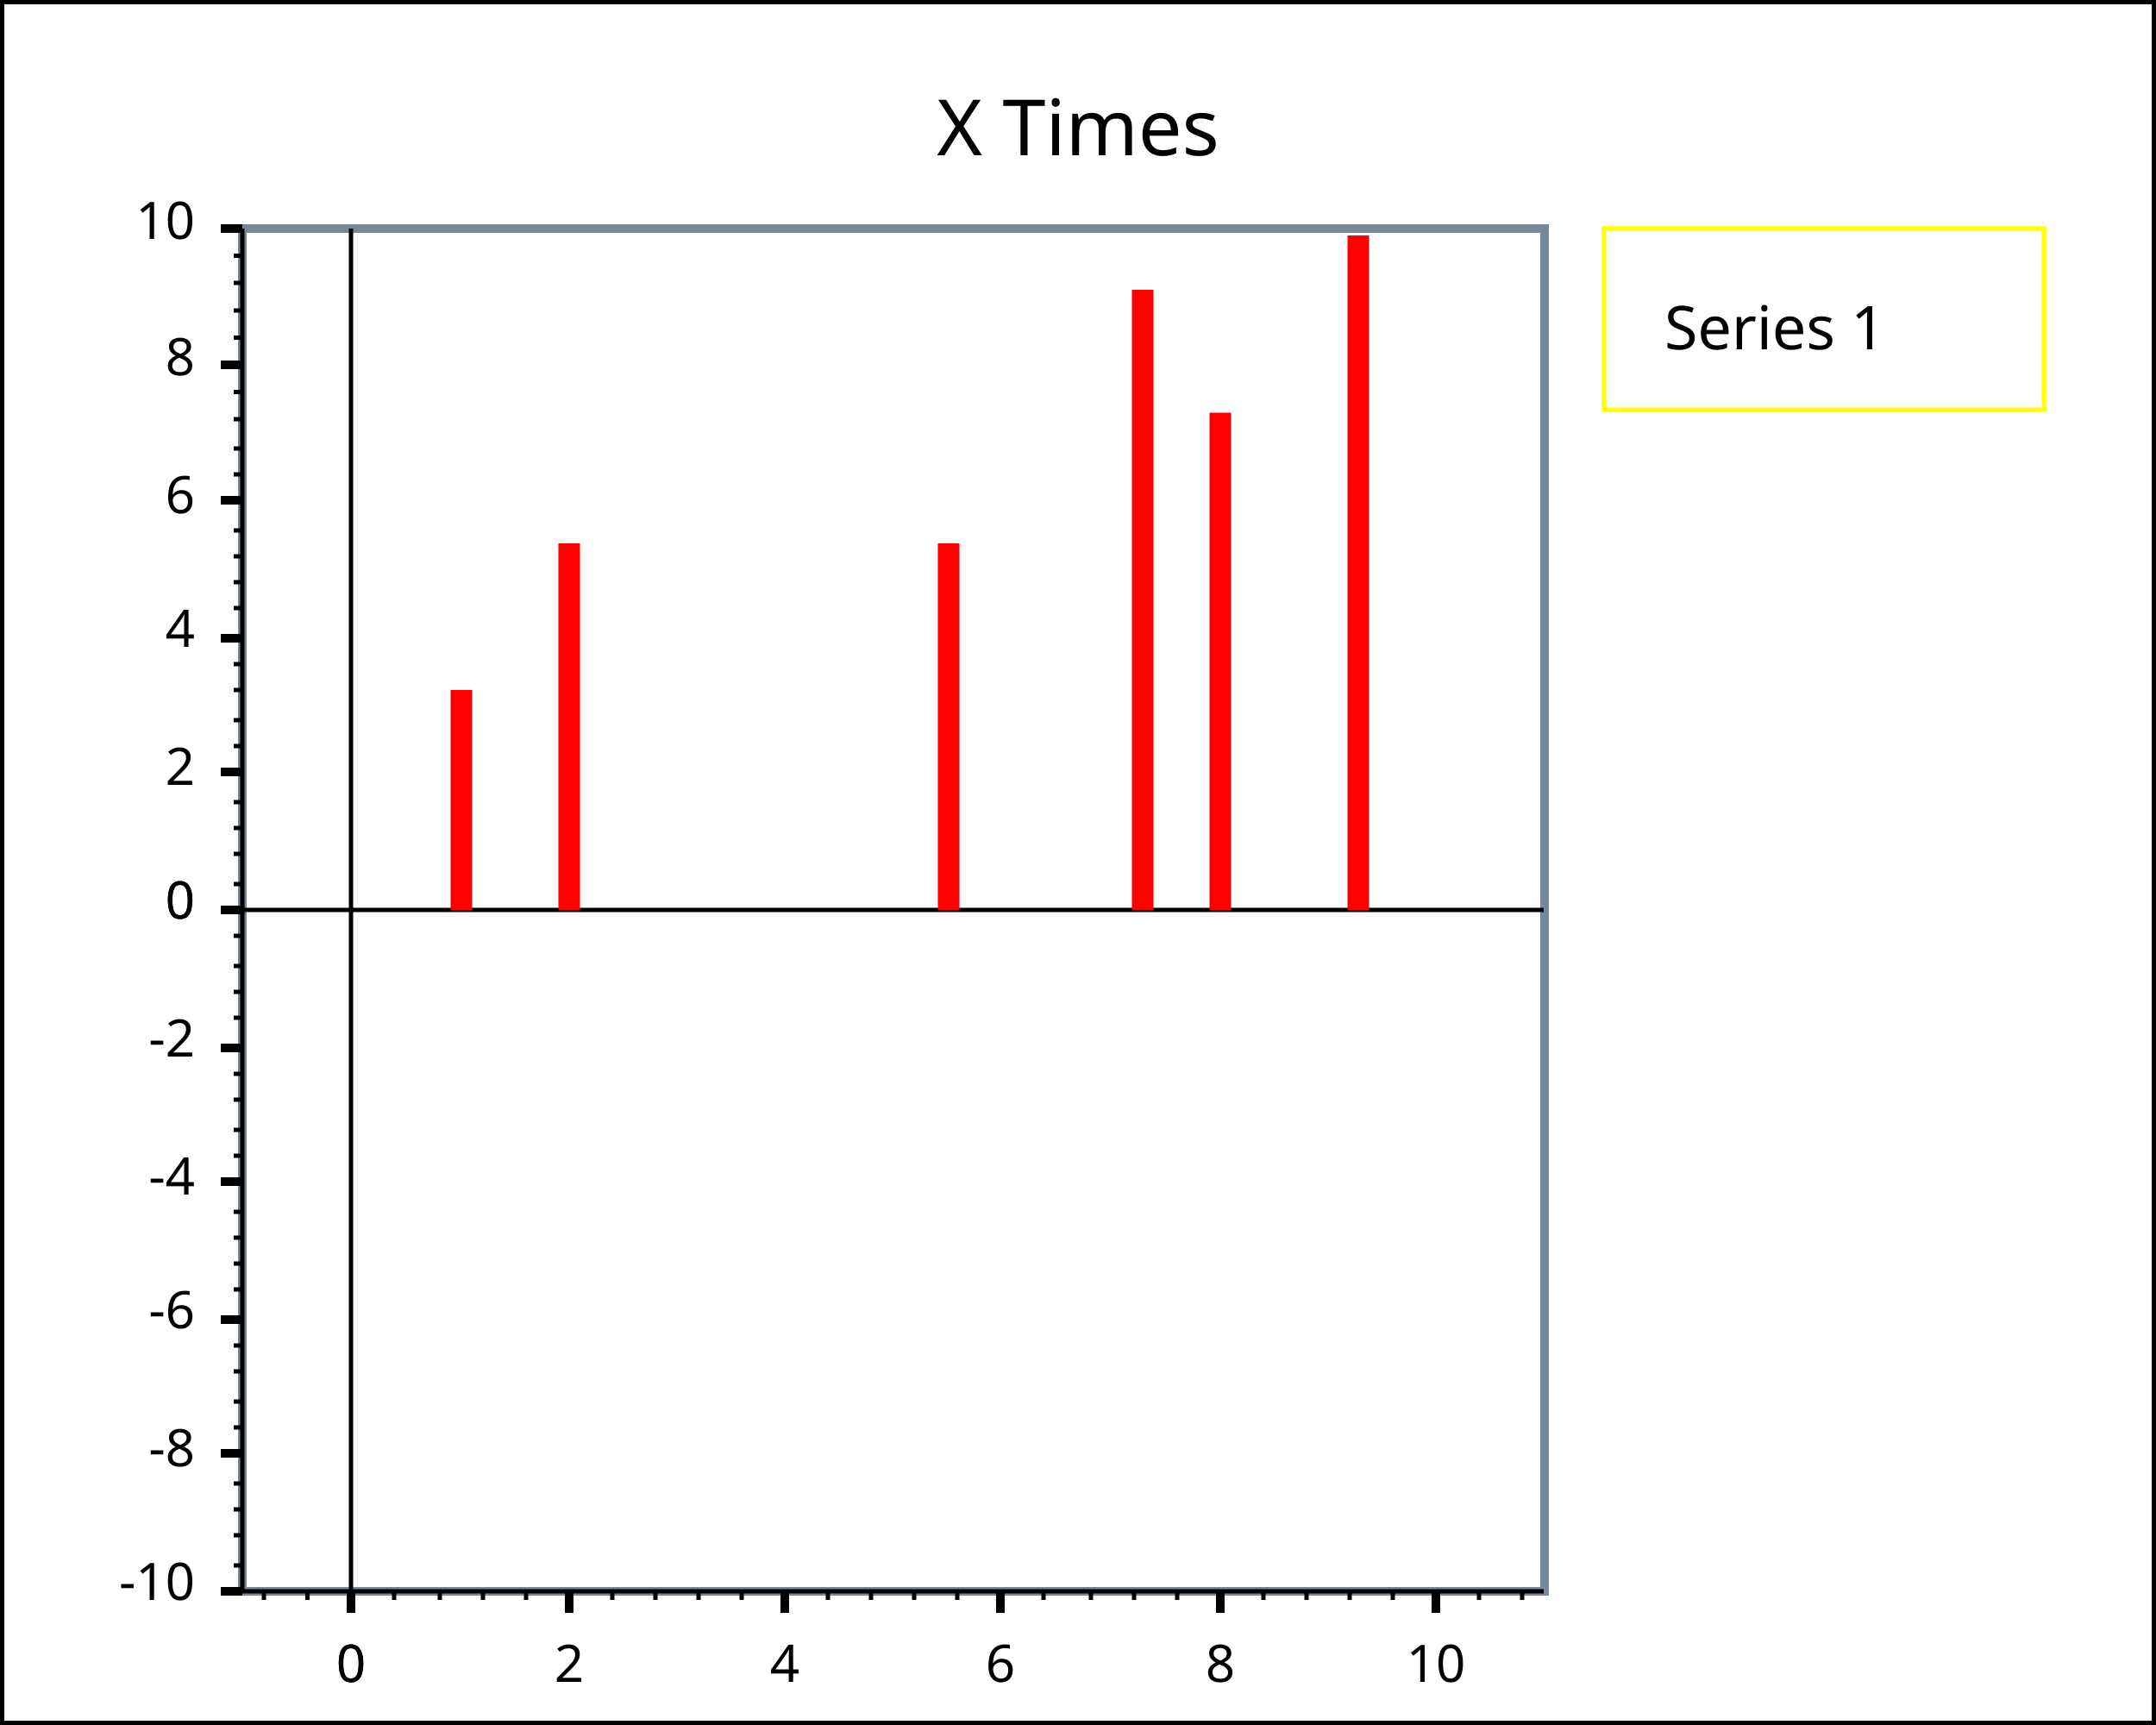
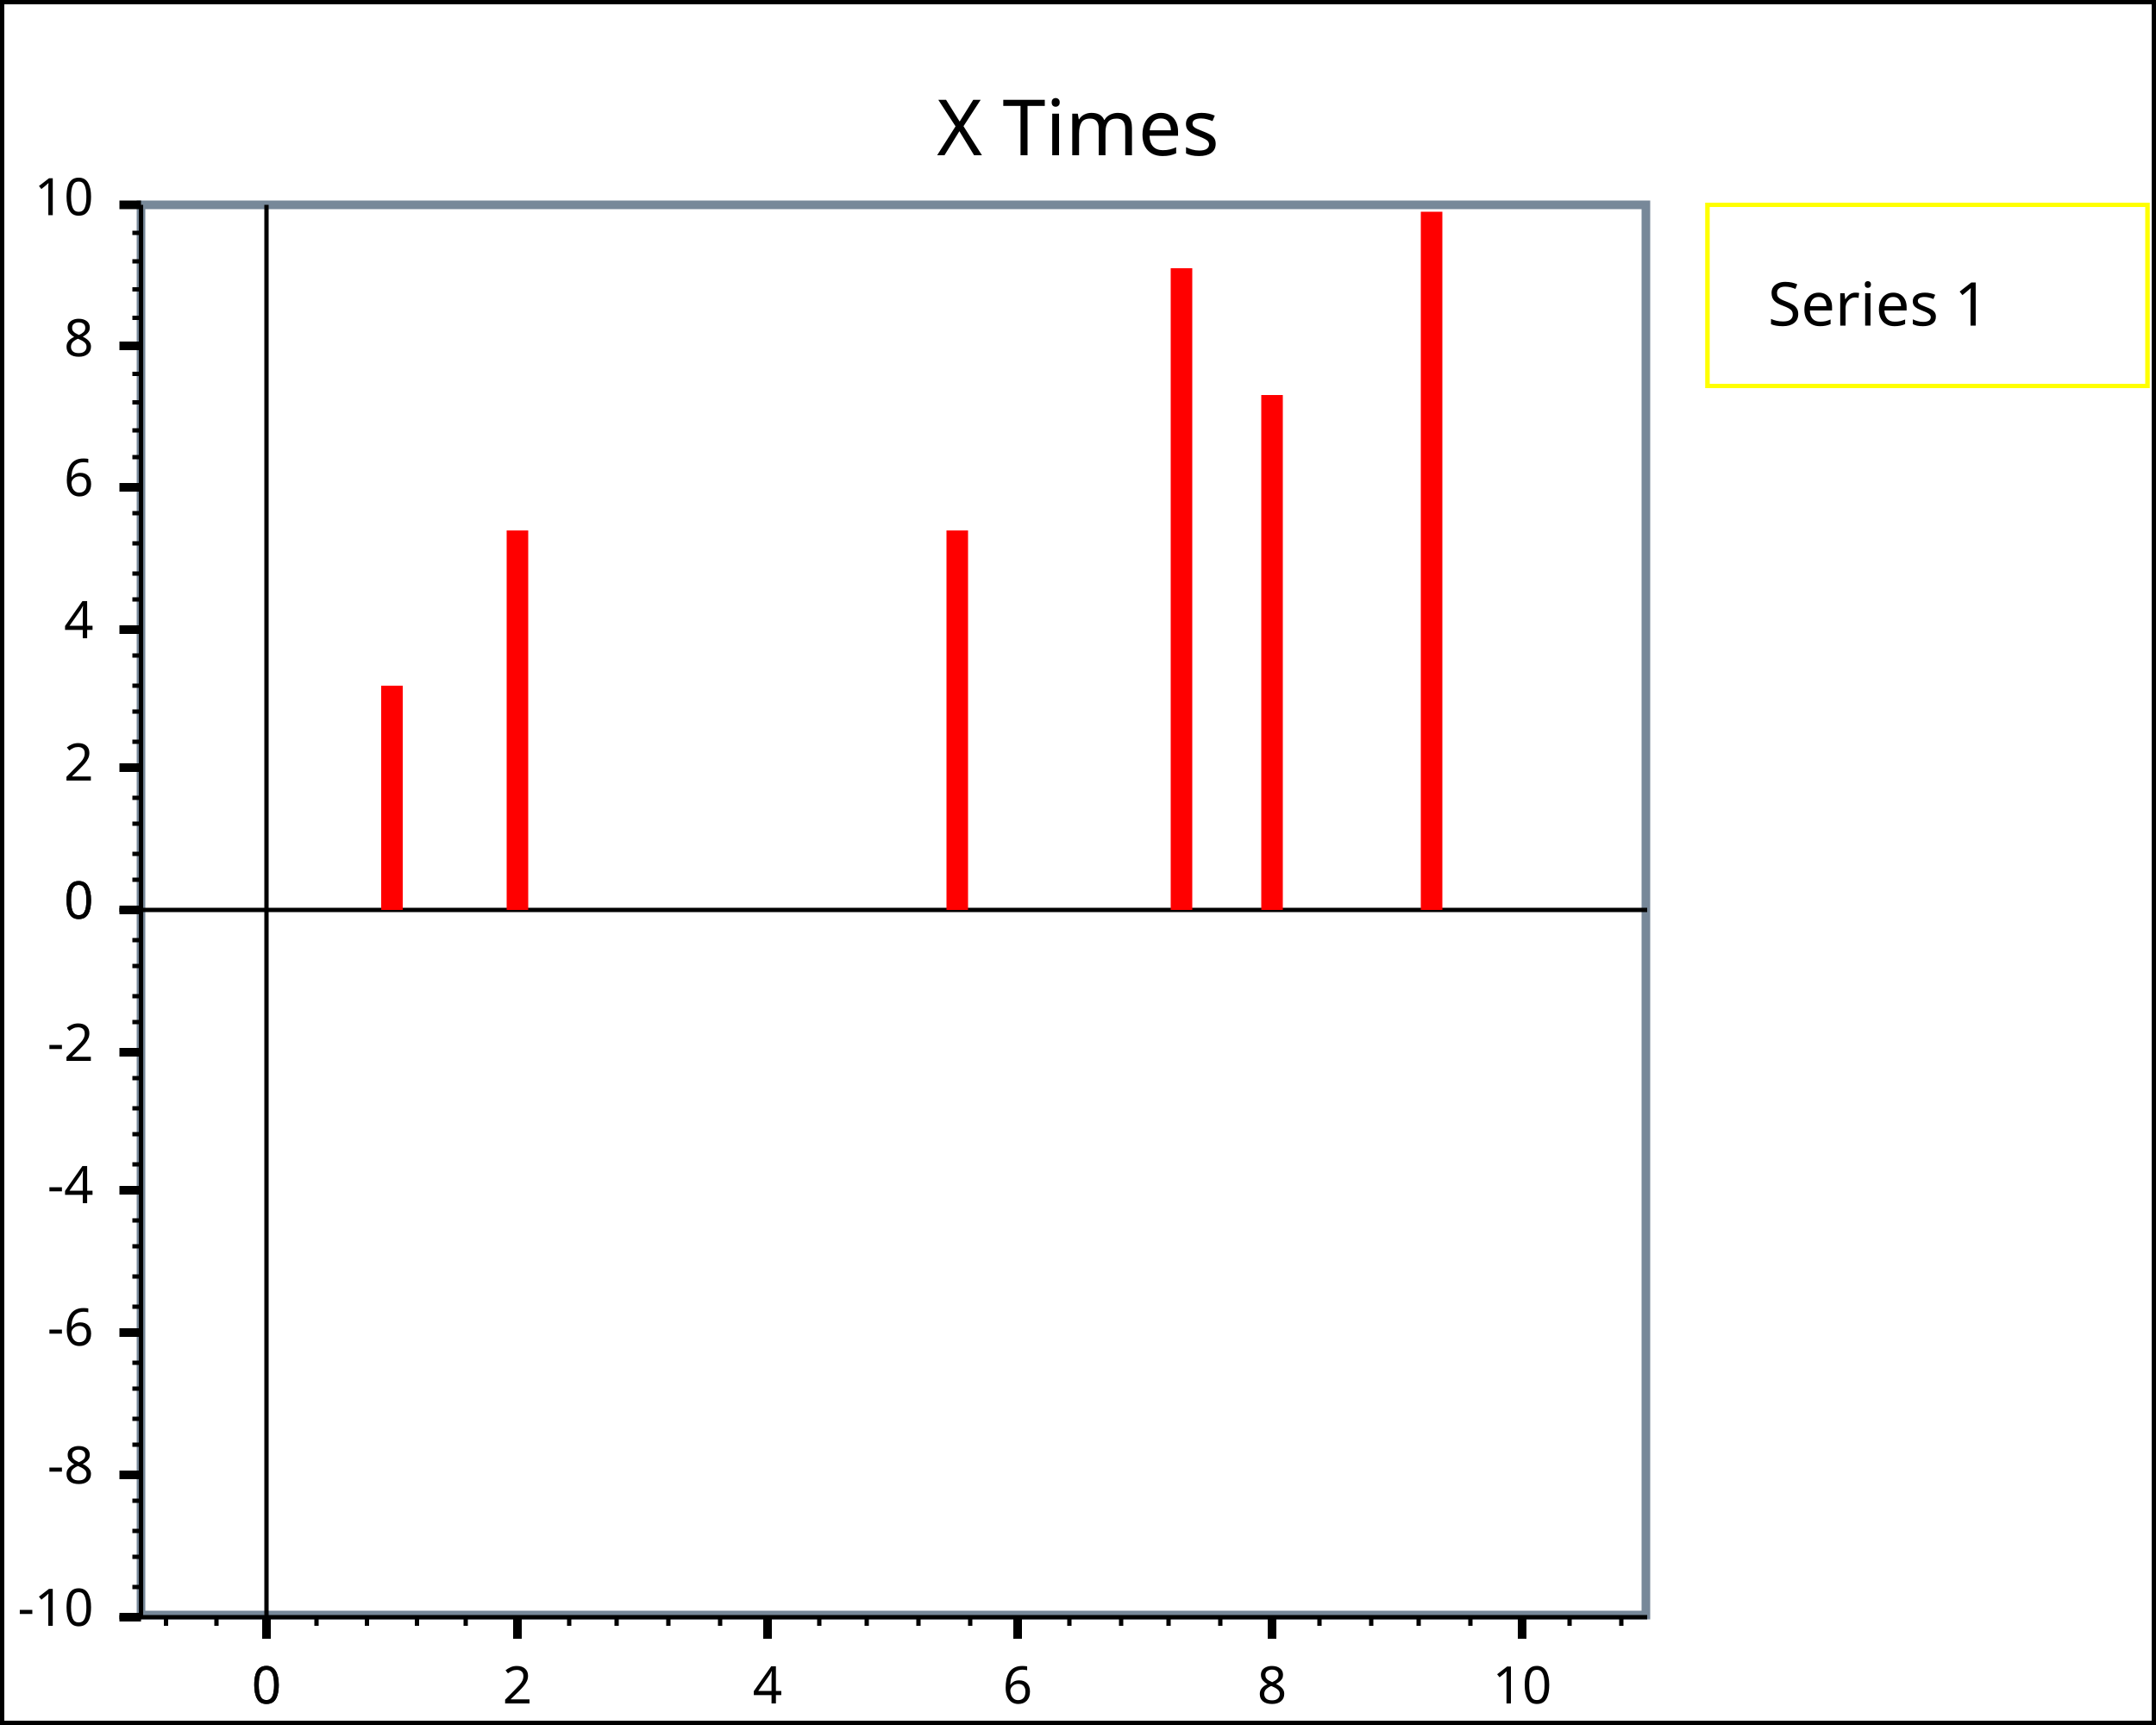
<svg xmlns="http://www.w3.org/2000/svg" width="500" height="400" version="1.1">
  <clipPath id="plot_window">
-     <rect x="57.2" y="54" width="300" height="314" />
+     <rect x="33.7" y="48.5" width="347" height="325" />
  </clipPath>
  <g id="imageBackground" stroke="rgb(0,0,0)" fill="rgb(255,255,255)" stroke-width="2">
    <rect x="0" y="0" width="500" height="400" />
  </g>
  <g id="plotBackground" stroke="rgb(119,136,153)" fill="rgb(255,255,255)" stroke-width="2">
-     <rect x="56.2" y="53" width="302" height="316" />
+     <rect x="32.7" y="47.5" width="349" height="327" />
  </g>
  <g id="yMinorGrid" stroke="rgb(200,220,255)" stroke-width="0.5" />
  <g id="yMajorGrid" stroke="rgb(200,220,255)" stroke-width="1" />
  <g id="xMinorGrid" stroke="rgb(200,220,255)" stroke-width="0.5" />
  <g id="xMajorGrid" stroke="rgb(200,220,255)" stroke-width="1" />
  <g id="yAxis" stroke="rgb(0,0,0)" stroke-width="1">
-     <line x1="81.4" y1="53" x2="81.4" y2="374" />
-     <line x1="56.2" y1="53" x2="56.2" y2="369" />
+     <line x1="61.8" y1="47.5" x2="61.8" y2="380" />
+     <line x1="32.7" y1="47.5" x2="32.7" y2="375" />
  </g>
  <g id="xAxis" stroke="rgb(0,0,0)" stroke-width="1">
-     <line x1="51.2" y1="211" x2="358" y2="211" />
-     <line x1="51.2" y1="369" x2="358" y2="369" />
+     <line x1="27.7" y1="211" x2="382" y2="211" />
+     <line x1="27.7" y1="375" x2="382" y2="375" />
  </g>
  <g id="yMinorTicks" stroke="rgb(0,0,0)" stroke-width="1">
-     <path d="M54.2,205 L56.2,205 M54.2,198 L56.2,198 M54.2,192 L56.2,192 M54.2,186 L56.2,186 M54.2,173 L56.2,173 M54.2,167 L56.2,167 M54.2,160 L56.2,160 M54.2,154 L56.2,154 M54.2,141 L56.2,141 M54.2,135 L56.2,135 M54.2,129 L56.2,129 M54.2,123 L56.2,123 M54.2,110 L56.2,110 M54.2,104 L56.2,104 M54.2,97.2 L56.2,97.2 M54.2,90.9 L56.2,90.9 M54.2,78.3 L56.2,78.3 M54.2,72 L56.2,72 M54.2,65.6 L56.2,65.6 M54.2,59.3 L56.2,59.3 M54.2,211 L56.2,211 M54.2,217 L56.2,217 M54.2,224 L56.2,224 M54.2,230 L56.2,230 M54.2,236 L56.2,236 M54.2,243 L56.2,243 M54.2,249 L56.2,249 M54.2,255 L56.2,255 M54.2,262 L56.2,262 M54.2,268 L56.2,268 M54.2,274 L56.2,274 M54.2,274 L56.2,274 M54.2,281 L56.2,281 M54.2,287 L56.2,287 M54.2,293 L56.2,293 M54.2,299 L56.2,299 M54.2,306 L56.2,306 M54.2,312 L56.2,312 M54.2,318 L56.2,318 M54.2,325 L56.2,325 M54.2,331 L56.2,331 M54.2,337 L56.2,337 M54.2,344 L56.2,344 M54.2,350 L56.2,350 M54.2,356 L56.2,356 M54.2,363 L56.2,363 M54.2,369 L56.2,369 " fill="none" />
+     <path d="M30.7,204 L32.7,204 M30.7,198 L32.7,198 M30.7,191 L32.7,191 M30.7,185 L32.7,185 M30.7,172 L32.7,172 M30.7,165 L32.7,165 M30.7,159 L32.7,159 M30.7,152 L32.7,152 M30.7,139 L32.7,139 M30.7,133 L32.7,133 M30.7,126 L32.7,126 M30.7,119 L32.7,119 M30.7,106 L32.7,106 M30.7,99.8 L32.7,99.8 M30.7,93.3 L32.7,93.3 M30.7,86.7 L32.7,86.7 M30.7,73.7 L32.7,73.7 M30.7,67.1 L32.7,67.1 M30.7,60.6 L32.7,60.6 M30.7,54 L32.7,54 M30.7,211 L32.7,211 M30.7,218 L32.7,218 M30.7,224 L32.7,224 M30.7,231 L32.7,231 M30.7,237 L32.7,237 M30.7,244 L32.7,244 M30.7,250 L32.7,250 M30.7,257 L32.7,257 M30.7,263 L32.7,263 M30.7,270 L32.7,270 M30.7,276 L32.7,276 M30.7,276 L32.7,276 M30.7,283 L32.7,283 M30.7,289 L32.7,289 M30.7,296 L32.7,296 M30.7,303 L32.7,303 M30.7,309 L32.7,309 M30.7,316 L32.7,316 M30.7,322 L32.7,322 M30.7,329 L32.7,329 M30.7,335 L32.7,335 M30.7,342 L32.7,342 M30.7,348 L32.7,348 M30.7,355 L32.7,355 M30.7,361 L32.7,361 M30.7,368 L32.7,368 M30.7,375 L32.7,375 " fill="none" />
  </g>
  <g id="xMinorTicks" stroke="rgb(0,0,0)" stroke-width="1">
-     <path d="M91.4,369 L91.4,371 M102,369 L102,371 M112,369 L112,371 M122,369 L122,371 M142,369 L142,371 M152,369 L152,371 M162,369 L162,371 M172,369 L172,371 M192,369 L192,371 M202,369 L202,371 M212,369 L212,371 M222,369 L222,371 M242,369 L242,371 M253,369 L253,371 M263,369 L263,371 M273,369 L273,371 M293,369 L293,371 M303,369 L303,371 M313,369 L313,371 M323,369 L323,371 M343,369 L343,371 M353,369 L353,371 M71.3,369 L71.3,371 M61.2,369 L61.2,371 " fill="none" />
+     <path d="M73.4,375 L73.4,377 M85.1,375 L85.1,377 M96.7,375 L96.7,377 M108,375 L108,377 M132,375 L132,377 M143,375 L143,377 M155,375 L155,377 M167,375 L167,377 M190,375 L190,377 M201,375 L201,377 M213,375 L213,377 M225,375 L225,377 M248,375 L248,377 M260,375 L260,377 M271,375 L271,377 M283,375 L283,377 M306,375 L306,377 M318,375 L318,377 M329,375 L329,377 M341,375 L341,377 M364,375 L364,377 M376,375 L376,377 M50.2,375 L50.2,377 M38.5,375 L38.5,377 " fill="none" />
  </g>
  <g id="yMajorTicks" stroke="rgb(0,0,0)" stroke-width="2">
-     <path d="M51.2,211 L56.2,211 M51.2,179 L56.2,179 M51.2,148 L56.2,148 M51.2,116 L56.2,116 M51.2,84.6 L56.2,84.6 M51.2,53 L56.2,53 M51.2,211 L56.2,211 M51.2,243 L56.2,243 M51.2,274 L56.2,274 M51.2,306 L56.2,306 M51.2,337 L56.2,337 M51.2,369 L56.2,369 " fill="none" />
+     <path d="M27.7,211 L32.7,211 M27.7,178 L32.7,178 M27.7,146 L32.7,146 M27.7,113 L32.7,113 M27.7,80.2 L32.7,80.2 M27.7,47.5 L32.7,47.5 M27.7,211 L32.7,211 M27.7,244 L32.7,244 M27.7,276 L32.7,276 M27.7,309 L32.7,309 M27.7,342 L32.7,342 M27.7,375 L32.7,375 " fill="none" />
  </g>
  <g id="xMajorTicks" stroke="rgb(0,0,0)" stroke-width="2">
-     <path d="M81.4,369 L81.4,374 M132,369 L132,374 M182,369 L182,374 M232,369 L232,374 M283,369 L283,374 M333,369 L333,374 M81.4,369 L81.4,374 " fill="none" />
+     <path d="M61.8,375 L61.8,380 M120,375 L120,380 M178,375 L178,380 M236,375 L236,380 M295,375 L295,380 M353,375 L353,380 M61.8,375 L61.8,380 " fill="none" />
  </g>
  <g id="xTicksValues">
-     <text x="81.4" y="390" text-anchor="middle" font-size="12" font-family="Lucida Sans Unicode">0</text>
-     <text x="132" y="390" text-anchor="middle" font-size="12" font-family="Lucida Sans Unicode">2</text>
-     <text x="182" y="390" text-anchor="middle" font-size="12" font-family="Lucida Sans Unicode">4</text>
-     <text x="232" y="390" text-anchor="middle" font-size="12" font-family="Lucida Sans Unicode">6</text>
-     <text x="283" y="390" text-anchor="middle" font-size="12" font-family="Lucida Sans Unicode">8</text>
-     <text x="333" y="390" text-anchor="middle" font-size="12" font-family="Lucida Sans Unicode">10</text>
-     <text x="81.4" y="390" text-anchor="middle" font-size="12" font-family="Lucida Sans Unicode">0</text>
+     <text x="61.8" y="395" text-anchor="middle" font-size="12" font-family="Lucida Sans Unicode">0</text>
+     <text x="120" y="395" text-anchor="middle" font-size="12" font-family="Lucida Sans Unicode">2</text>
+     <text x="178" y="395" text-anchor="middle" font-size="12" font-family="Lucida Sans Unicode">4</text>
+     <text x="236" y="395" text-anchor="middle" font-size="12" font-family="Lucida Sans Unicode">6</text>
+     <text x="295" y="395" text-anchor="middle" font-size="12" font-family="Lucida Sans Unicode">8</text>
+     <text x="353" y="395" text-anchor="middle" font-size="12" font-family="Lucida Sans Unicode">10</text>
+     <text x="61.8" y="395" text-anchor="middle" font-size="12" font-family="Lucida Sans Unicode">0</text>
  </g>
  <g id="yTicksValues">
-     <text x="45.2" y="213" text-anchor="end" font-size="12" font-family="Lucida Sans Unicode">0</text>
-     <text x="45.2" y="182" text-anchor="end" font-size="12" font-family="Lucida Sans Unicode">2</text>
-     <text x="45.2" y="150" text-anchor="end" font-size="12" font-family="Lucida Sans Unicode">4</text>
-     <text x="45.2" y="119" text-anchor="end" font-size="12" font-family="Lucida Sans Unicode">6</text>
-     <text x="45.2" y="87" text-anchor="end" font-size="12" font-family="Lucida Sans Unicode">8</text>
-     <text x="45.2" y="55.4" text-anchor="end" font-size="12" font-family="Lucida Sans Unicode">10</text>
-     <text x="45.2" y="213" text-anchor="end" font-size="12" font-family="Lucida Sans Unicode">0</text>
-     <text x="45.2" y="245" text-anchor="end" font-size="12" font-family="Lucida Sans Unicode">-2</text>
-     <text x="45.2" y="277" text-anchor="end" font-size="12" font-family="Lucida Sans Unicode">-4</text>
-     <text x="45.2" y="308" text-anchor="end" font-size="12" font-family="Lucida Sans Unicode">-6</text>
-     <text x="45.2" y="340" text-anchor="end" font-size="12" font-family="Lucida Sans Unicode">-8</text>
-     <text x="45.2" y="371" text-anchor="end" font-size="12" font-family="Lucida Sans Unicode">-10</text>
+     <text x="21.7" y="213" text-anchor="end" font-size="12" font-family="Lucida Sans Unicode">0</text>
+     <text x="21.7" y="181" text-anchor="end" font-size="12" font-family="Lucida Sans Unicode">2</text>
+     <text x="21.7" y="148" text-anchor="end" font-size="12" font-family="Lucida Sans Unicode">4</text>
+     <text x="21.7" y="115" text-anchor="end" font-size="12" font-family="Lucida Sans Unicode">6</text>
+     <text x="21.7" y="82.6" text-anchor="end" font-size="12" font-family="Lucida Sans Unicode">8</text>
+     <text x="21.7" y="49.9" text-anchor="end" font-size="12" font-family="Lucida Sans Unicode">10</text>
+     <text x="21.7" y="213" text-anchor="end" font-size="12" font-family="Lucida Sans Unicode">0</text>
+     <text x="21.7" y="246" text-anchor="end" font-size="12" font-family="Lucida Sans Unicode">-2</text>
+     <text x="21.7" y="279" text-anchor="end" font-size="12" font-family="Lucida Sans Unicode">-4</text>
+     <text x="21.7" y="312" text-anchor="end" font-size="12" font-family="Lucida Sans Unicode">-6</text>
+     <text x="21.7" y="344" text-anchor="end" font-size="12" font-family="Lucida Sans Unicode">-8</text>
+     <text x="21.7" y="377" text-anchor="end" font-size="12" font-family="Lucida Sans Unicode">-10</text>
  </g>
  <g id="yLabel">
-     <text x="14.9" y="211" text-anchor="middle" transform="rotate(-90 14.9 211 )" font-size="14" font-family="Lucida Sans Unicode" />
+     <text x="-8.6" y="211" text-anchor="middle" transform="rotate(-90 -8.6 211 )" font-size="14" font-family="Lucida Sans Unicode" />
  </g>
  <g id="xLabel">
-     <text x="207" y="405" text-anchor="middle" font-size="14" font-family="Lucida Sans Unicode" />
+     <text x="207" y="410" text-anchor="middle" font-size="14" font-family="Lucida Sans Unicode" />
  </g>
  <g id="plotPoints" clip-path="url(#plot_window)">
    <g stroke="rgb(255,0,0)">
-       <path d="M107,160 L107,211 M132,126 L132,211 M220,126 L220,211 M265,67.2 L265,211 M283,95.7 L283,211 M315,54.6 L315,211 " stroke-width="5" fill="none" />
+       <path d="M90.9,159 L90.9,211 M120,123 L120,211 M222,123 L222,211 M274,62.2 L274,211 M295,91.6 L295,211 M332,49.1 L332,211 " stroke-width="5" fill="none" />
    </g>
  </g>
  <g id="legendBackground" stroke="rgb(255,255,0)" fill="rgb(255,255,255)" stroke-width="1">
-     <rect x="372" y="53" width="102" height="42" />
-     <rect x="372" y="53" width="102" height="42" />
+     <rect x="396" y="47.5" width="102" height="42" />
+     <rect x="396" y="47.5" width="102" height="42" />
  </g>
  <g id="legendPoints" />
  <g id="legendText">
-     <text x="386" y="81" font-size="14" font-family="Lucida Sans Unicode">Series 1</text>
+     <text x="410" y="75.5" font-size="14" font-family="Lucida Sans Unicode">Series 1</text>
  </g>
  <g id="title">
    <text x="250" y="36" text-anchor="middle" font-size="18" font-family="Lucida Sans Unicode">X Times</text>
  </g>
  <g id="plotXValues" />
  <g id="plotYValues" />
</svg>
